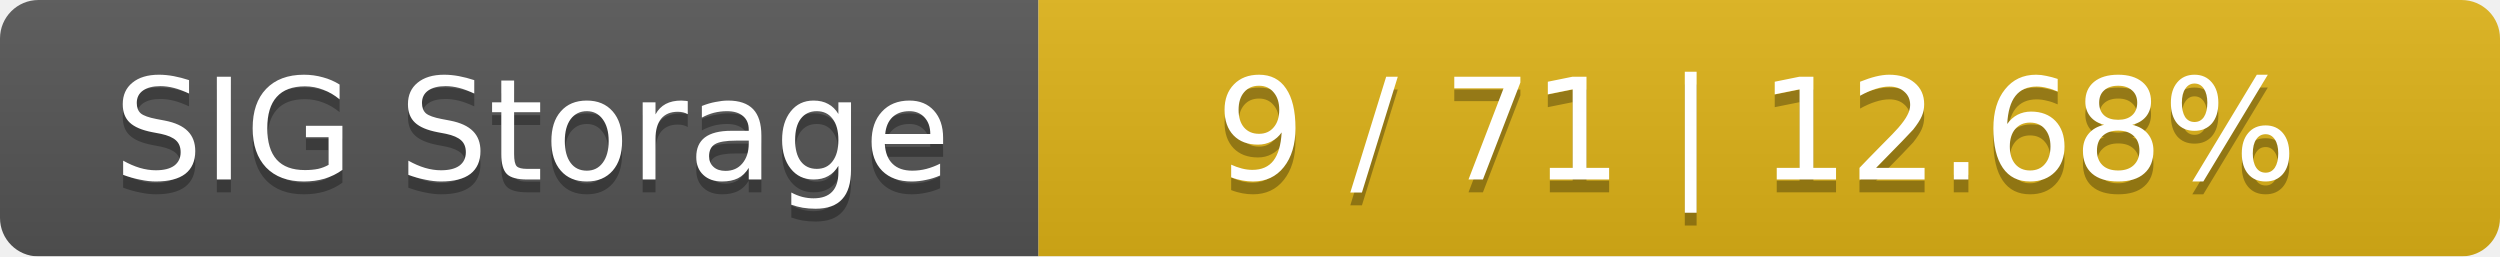
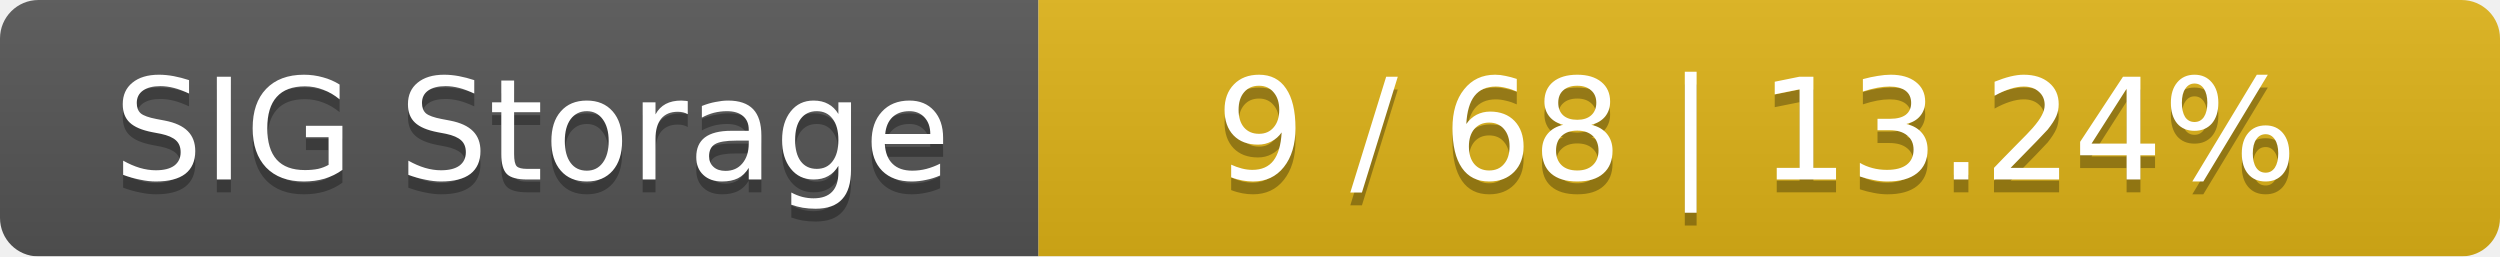
<svg xmlns="http://www.w3.org/2000/svg" width="195" height="20">
  <linearGradient id="smooth" x2="0" y2="100%">
    <stop offset="0" stop-color="#bbb" stop-opacity=".1" />
    <stop offset="1" stop-opacity=".1" />
  </linearGradient>
  <mask id="round">
    <rect width="195" height="20" rx="3" fill="#fff" />
  </mask>
  <g mask="url(#round)">
    <rect width="81" height="20" fill="#555" />
    <rect x="81" width="114" height="20" fill="#dfb317" />
    <rect width="195" height="20" fill="url(#smooth)" />
  </g>
  <g fill="#fff" text-anchor="middle" font-family="DejaVu Sans,Verdana,Geneva,sans-serif" font-size="11">
    <text x="41.5" y="15" fill="#010101" fill-opacity=".3">SIG Storage</text>
    <text x="41.5" y="14">SIG Storage</text>
-     <text x="137" y="15" fill="#010101" fill-opacity=".3">9 / 71    |    12.68%</text>
-     <text x="137" y="14">9 / 71    |    12.68%</text>
+     <text x="137" y="15" fill="#010101" fill-opacity=".3">9 / 68    |    13.24%</text>
+     <text x="137" y="14">9 / 68    |    13.24%</text>
  </g>
</svg>
